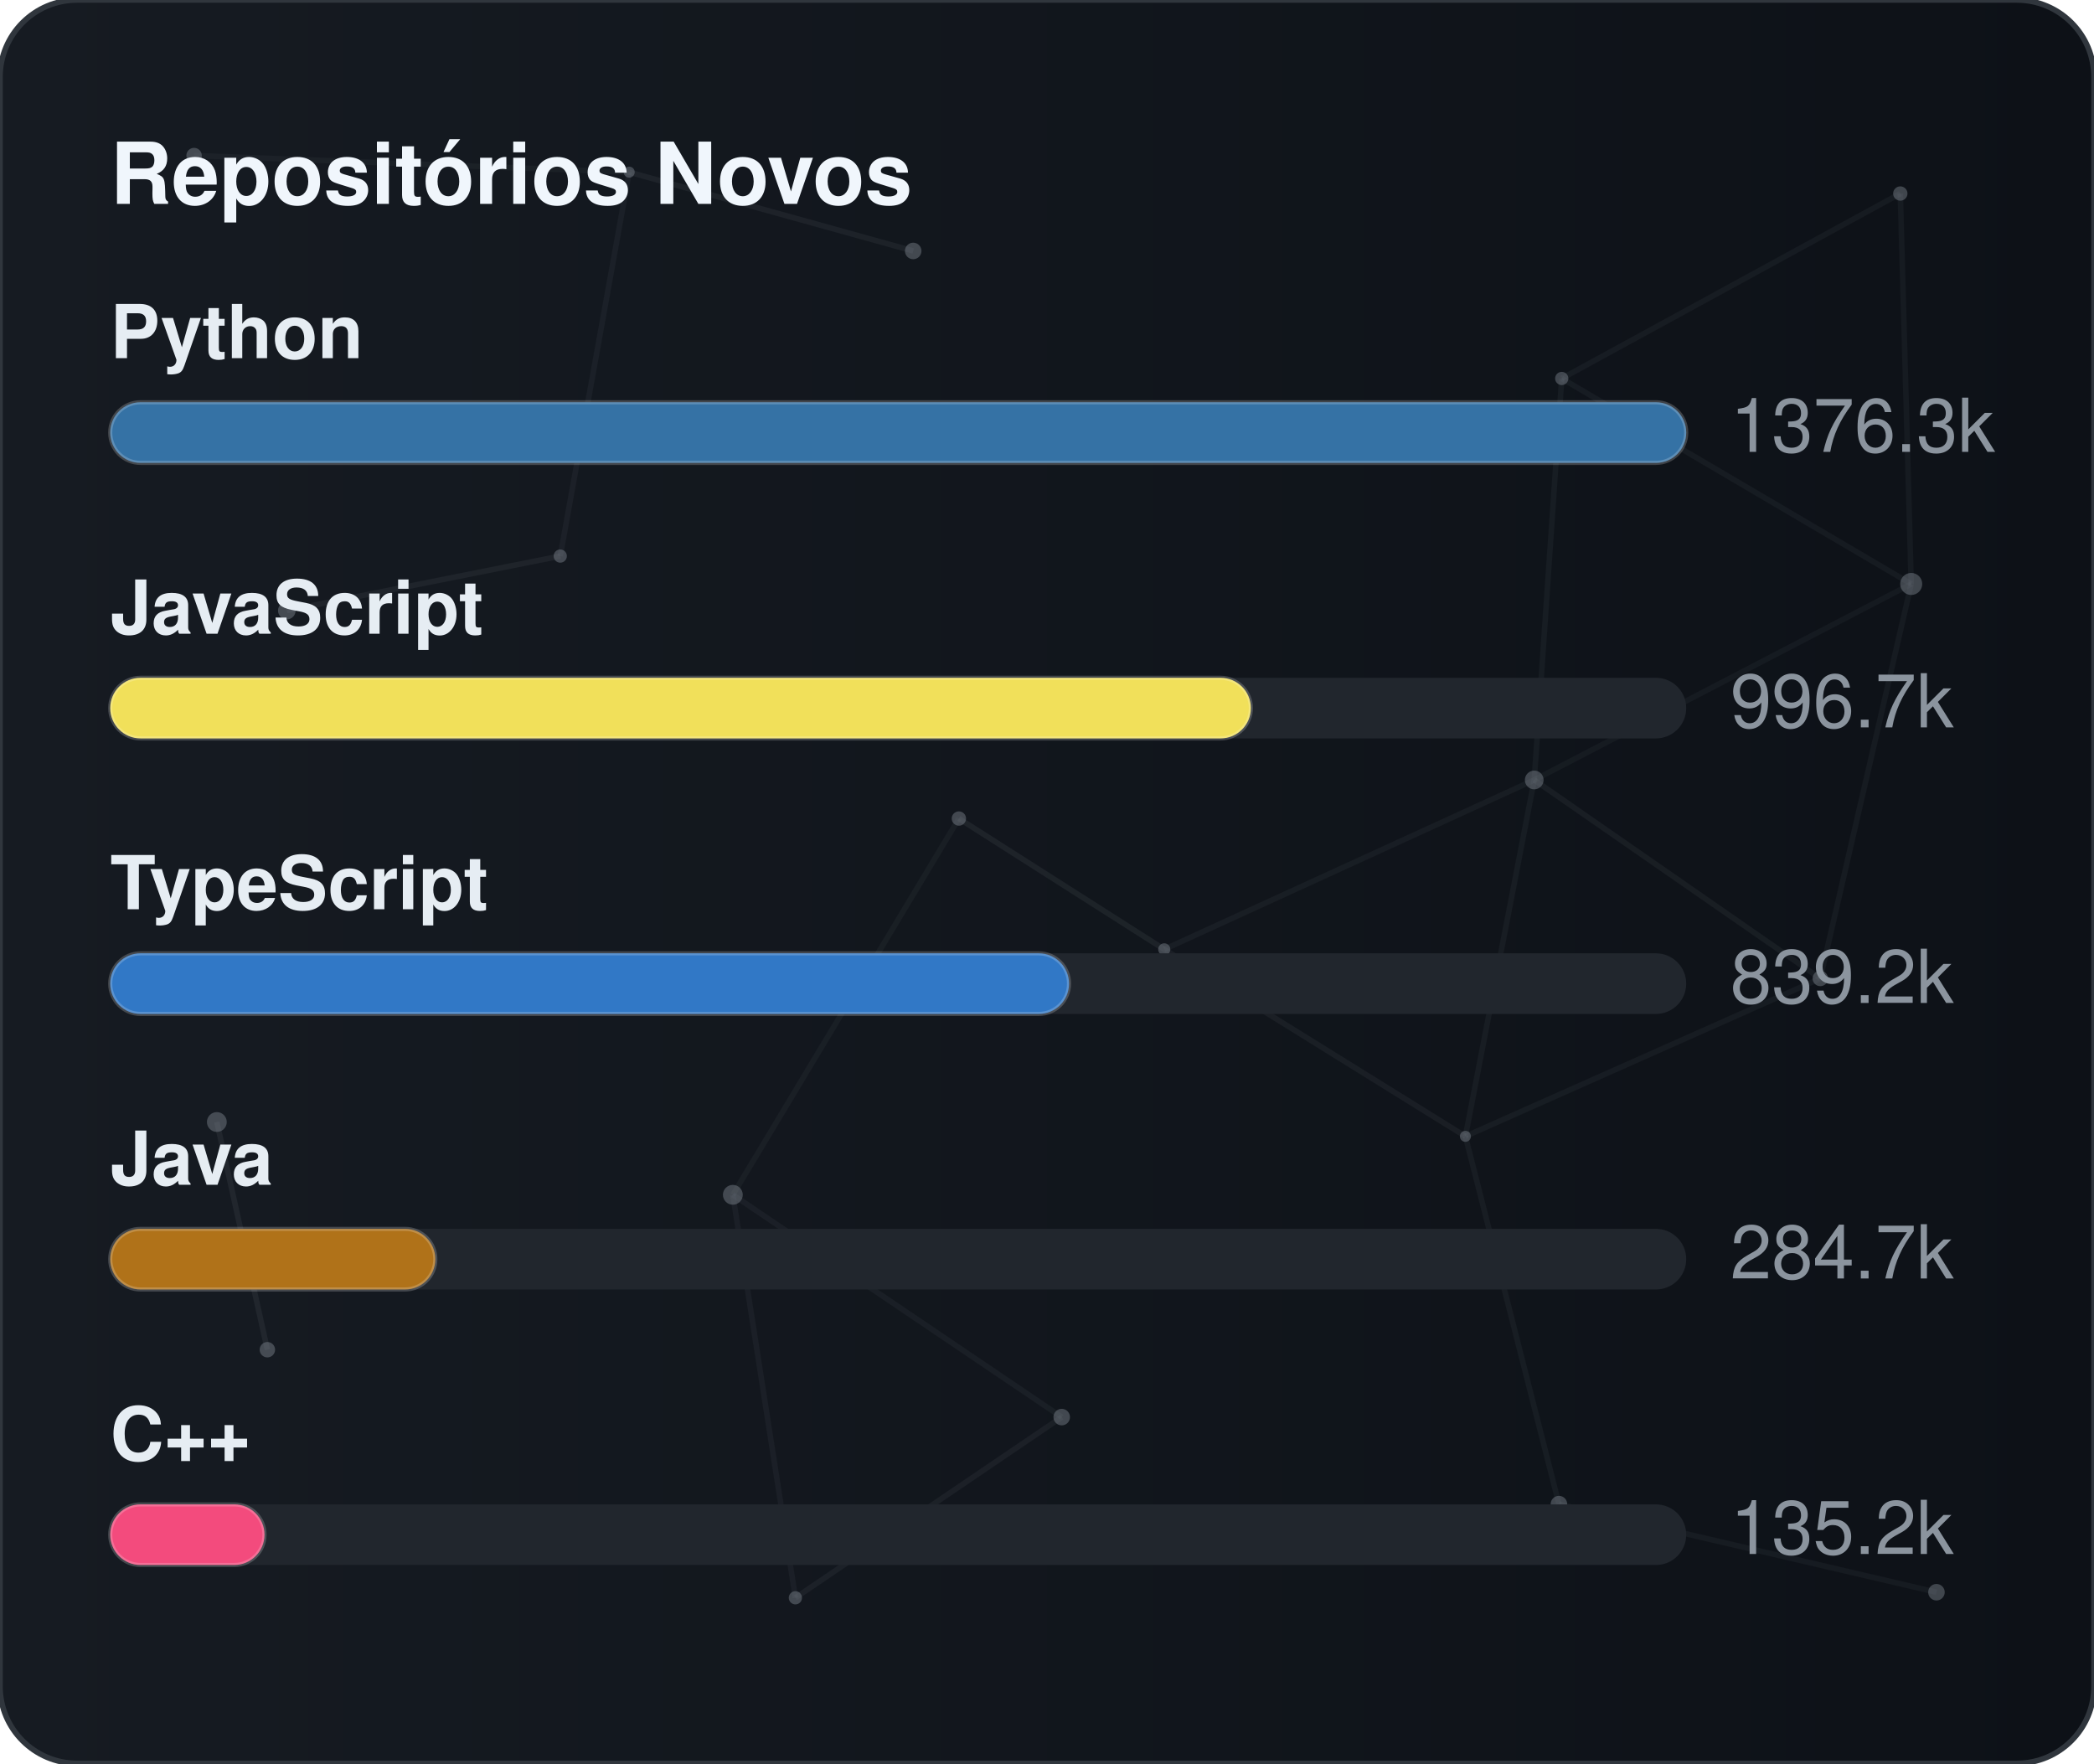
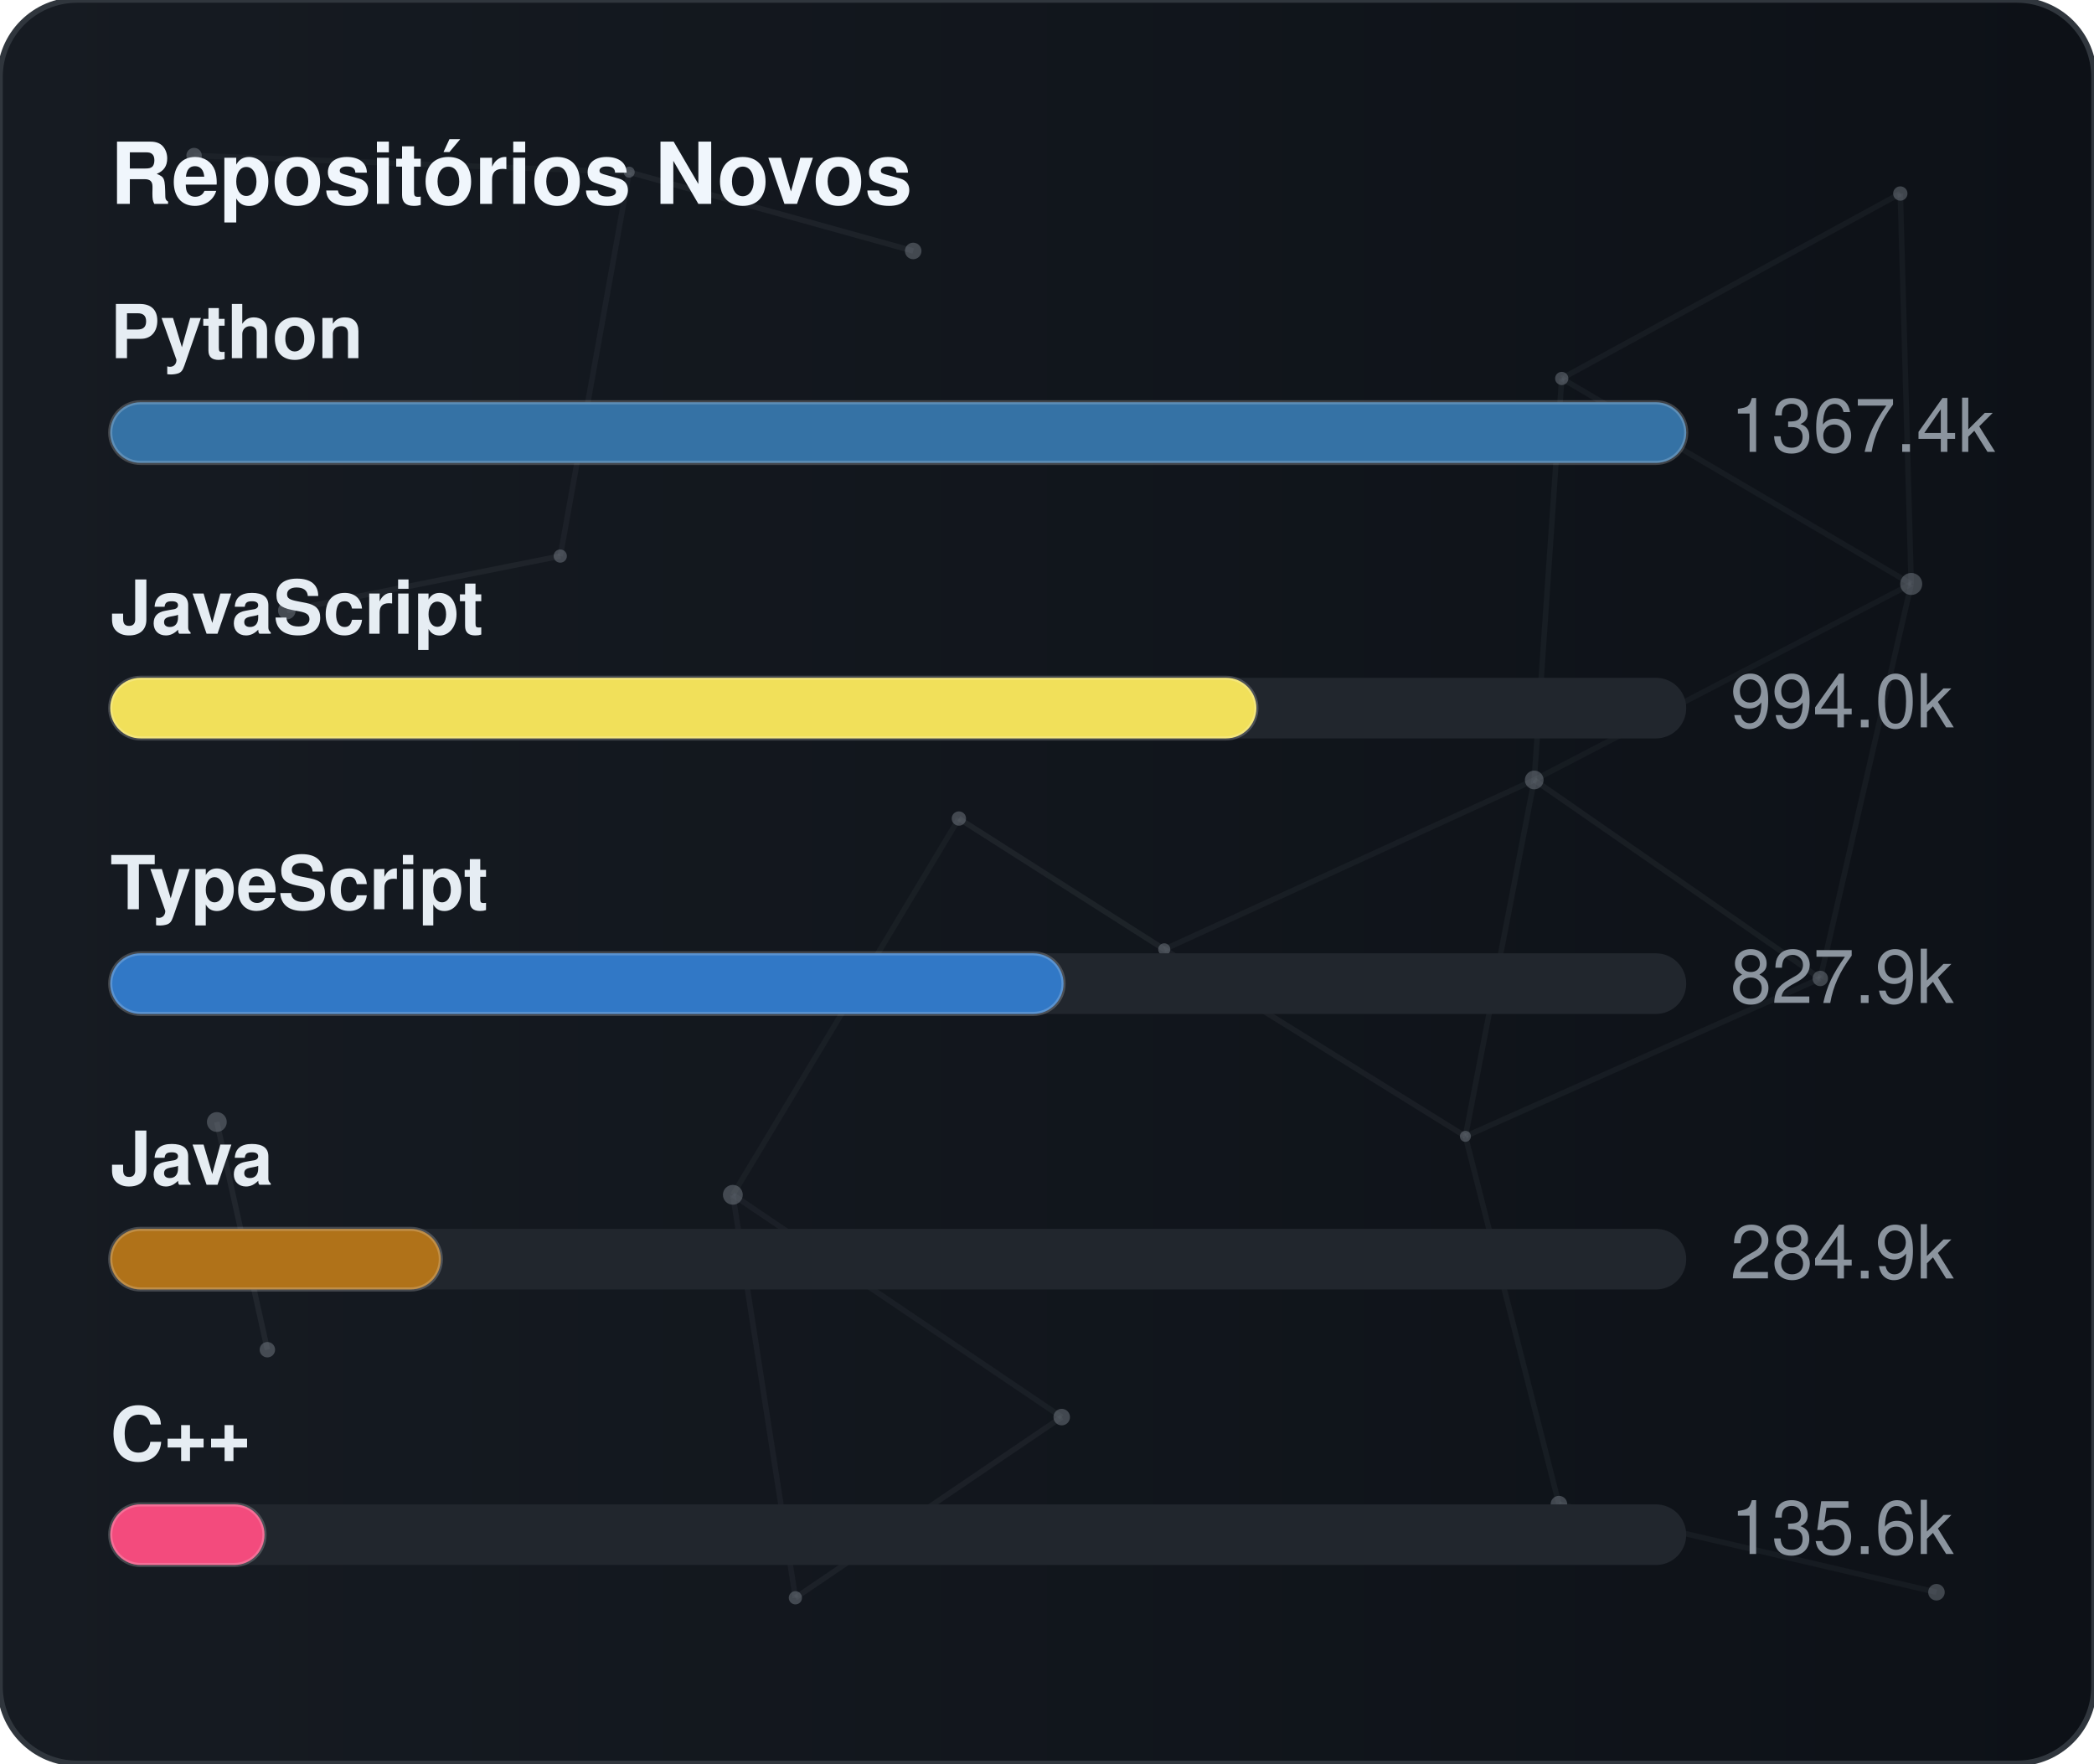
<svg xmlns="http://www.w3.org/2000/svg" width="380" height="320" viewBox="0 0 380 320" role="img" aria-label="Repositórios Novos">
  <defs>
    <linearGradient id="gradGithubNew" x1="0%" y1="0%" x2="100%" y2="0%">
      <stop offset="0%" stop-color="#161b22" />
      <stop offset="100%" stop-color="#0d1117" />
    </linearGradient>
    <clipPath id="cardClipgradGithubNew">
      <rect x="0" y="0" width="380" height="320" rx="14" />
    </clipPath>
  </defs>
  <style>
    text { font-family: -apple-system, BlinkMacSystemFont, "Segoe UI", Helvetica, Arial, sans-serif; font-size: 13.5px; }
    .card { fill: url(#gradGithubNew); stroke: #30363d; stroke-width: 1; }
    .title { fill: #f0f6fc; font-weight: 700; font-size: 15.5px; }
    .lbl { fill: #e6edf3; font-weight: 600; }
    .val { fill: #8b949e; }
    .track { fill: #21262d; }
    .bar { stroke: rgba(255,255,255,0.2); stroke-width: 0.75; }
  </style>
  <rect x="0" y="0" width="380" height="320" rx="14" class="card" />
  <g clip-path="url(#cardClipgradGithubNew)">
    <line x1="35.22" y1="28.23" x2="114.18" y2="31.24" stroke="#8b949e" stroke-width="1" opacity="0.06">
      <animate attributeName="x1" values="35.22;35.39;35.22" dur="9.6s" repeatCount="indefinite" />
      <animate attributeName="y1" values="28.23;26.86;28.23" dur="11.5s" repeatCount="indefinite" />
      <animate attributeName="x2" values="114.18;107.41;114.18" dur="10.9s" repeatCount="indefinite" />
      <animate attributeName="y2" values="31.24;28.12;31.24" dur="13.1s" repeatCount="indefinite" />
    </line>
    <line x1="114.18" y1="31.24" x2="165.72" y2="45.54" stroke="#8b949e" stroke-width="1" opacity="0.09">
      <animate attributeName="x1" values="114.18;107.41;114.18" dur="10.9s" repeatCount="indefinite" />
      <animate attributeName="y1" values="31.24;28.12;31.24" dur="13.1s" repeatCount="indefinite" />
      <animate attributeName="x2" values="165.72;156.65;165.72" dur="7.7s" repeatCount="indefinite" />
      <animate attributeName="y2" values="45.54;47.56;45.54" dur="9.2s" repeatCount="indefinite" />
    </line>
    <line x1="114.18" y1="31.24" x2="101.67" y2="100.91" stroke="#8b949e" stroke-width="1" opacity="0.07">
      <animate attributeName="x1" values="114.18;107.41;114.18" dur="10.9s" repeatCount="indefinite" />
      <animate attributeName="y1" values="31.24;28.12;31.24" dur="13.1s" repeatCount="indefinite" />
      <animate attributeName="x2" values="101.67;109.76;101.67" dur="6.4s" repeatCount="indefinite" />
      <animate attributeName="y2" values="100.91;94.52;100.91" dur="7.6s" repeatCount="indefinite" />
    </line>
    <line x1="283.41" y1="68.68" x2="344.85" y2="35.12" stroke="#8b949e" stroke-width="1" opacity="0.07">
      <animate attributeName="x1" values="283.41;282.83;283.41" dur="12.0s" repeatCount="indefinite" />
      <animate attributeName="y1" values="68.68;66.16;68.68" dur="14.4s" repeatCount="indefinite" />
      <animate attributeName="x2" values="344.85;343.1;344.85" dur="9.8s" repeatCount="indefinite" />
      <animate attributeName="y2" values="35.12;30.36;35.12" dur="11.8s" repeatCount="indefinite" />
    </line>
    <line x1="283.41" y1="68.68" x2="278.42" y2="141.54" stroke="#8b949e" stroke-width="1" opacity="0.07">
      <animate attributeName="x1" values="283.41;282.83;283.41" dur="12.0s" repeatCount="indefinite" />
      <animate attributeName="y1" values="68.68;66.16;68.68" dur="14.4s" repeatCount="indefinite" />
      <animate attributeName="x2" values="278.42;271.97;278.42" dur="6.3s" repeatCount="indefinite" />
      <animate attributeName="y2" values="141.54;140.88;141.54" dur="7.5s" repeatCount="indefinite" />
    </line>
    <line x1="283.41" y1="68.68" x2="346.83" y2="105.97" stroke="#8b949e" stroke-width="1" opacity="0.07">
      <animate attributeName="x1" values="283.41;282.83;283.41" dur="12.0s" repeatCount="indefinite" />
      <animate attributeName="y1" values="68.68;66.16;68.68" dur="14.4s" repeatCount="indefinite" />
      <animate attributeName="x2" values="346.83;354.74;346.83" dur="10.4s" repeatCount="indefinite" />
      <animate attributeName="y2" values="105.97;113.25;105.97" dur="12.5s" repeatCount="indefinite" />
    </line>
    <line x1="344.85" y1="35.12" x2="346.83" y2="105.97" stroke="#8b949e" stroke-width="1" opacity="0.07">
      <animate attributeName="x1" values="344.85;343.1;344.85" dur="9.8s" repeatCount="indefinite" />
      <animate attributeName="y1" values="35.12;30.36;35.12" dur="11.8s" repeatCount="indefinite" />
      <animate attributeName="x2" values="346.83;354.74;346.83" dur="10.4s" repeatCount="indefinite" />
      <animate attributeName="y2" values="105.97;113.25;105.97" dur="12.5s" repeatCount="indefinite" />
    </line>
    <line x1="52.05" y1="110.8" x2="101.67" y2="100.91" stroke="#8b949e" stroke-width="1" opacity="0.09">
      <animate attributeName="x1" values="52.05;49.17;52.05" dur="7.9s" repeatCount="indefinite" />
      <animate attributeName="y1" values="110.8;114.75;110.8" dur="9.5s" repeatCount="indefinite" />
      <animate attributeName="x2" values="101.67;109.76;101.67" dur="6.4s" repeatCount="indefinite" />
      <animate attributeName="y2" values="100.91;94.52;100.91" dur="7.6s" repeatCount="indefinite" />
    </line>
    <line x1="174.01" y1="148.54" x2="132.99" y2="216.82" stroke="#8b949e" stroke-width="1" opacity="0.06">
      <animate attributeName="x1" values="174.01;179.31;174.01" dur="7.4s" repeatCount="indefinite" />
      <animate attributeName="y1" values="148.54;150.39;148.54" dur="8.9s" repeatCount="indefinite" />
      <animate attributeName="x2" values="132.99;131.19;132.99" dur="9.7s" repeatCount="indefinite" />
      <animate attributeName="y2" values="216.82;223.91;216.82" dur="11.7s" repeatCount="indefinite" />
    </line>
    <line x1="174.01" y1="148.54" x2="211.28" y2="172.28" stroke="#8b949e" stroke-width="1" opacity="0.10">
      <animate attributeName="x1" values="174.01;179.31;174.01" dur="7.4s" repeatCount="indefinite" />
      <animate attributeName="y1" values="148.54;150.39;148.54" dur="8.9s" repeatCount="indefinite" />
      <animate attributeName="x2" values="211.28;207.15;211.28" dur="8.7s" repeatCount="indefinite" />
      <animate attributeName="y2" values="172.28;167.34;172.28" dur="10.4s" repeatCount="indefinite" />
    </line>
    <line x1="278.42" y1="141.54" x2="346.83" y2="105.97" stroke="#8b949e" stroke-width="1" opacity="0.06">
      <animate attributeName="x1" values="278.42;271.97;278.42" dur="6.3s" repeatCount="indefinite" />
      <animate attributeName="y1" values="141.54;140.88;141.54" dur="7.5s" repeatCount="indefinite" />
      <animate attributeName="x2" values="346.83;354.74;346.83" dur="10.4s" repeatCount="indefinite" />
      <animate attributeName="y2" values="105.97;113.25;105.97" dur="12.5s" repeatCount="indefinite" />
    </line>
    <line x1="278.42" y1="141.54" x2="211.28" y2="172.28" stroke="#8b949e" stroke-width="1" opacity="0.07">
      <animate attributeName="x1" values="278.42;271.97;278.42" dur="6.3s" repeatCount="indefinite" />
      <animate attributeName="y1" values="141.54;140.88;141.54" dur="7.5s" repeatCount="indefinite" />
      <animate attributeName="x2" values="211.28;207.15;211.28" dur="8.7s" repeatCount="indefinite" />
      <animate attributeName="y2" values="172.28;167.34;172.28" dur="10.4s" repeatCount="indefinite" />
    </line>
    <line x1="278.42" y1="141.54" x2="265.93" y2="206.21" stroke="#8b949e" stroke-width="1" opacity="0.07">
      <animate attributeName="x1" values="278.42;271.97;278.42" dur="6.3s" repeatCount="indefinite" />
      <animate attributeName="y1" values="141.54;140.88;141.54" dur="7.5s" repeatCount="indefinite" />
      <animate attributeName="x2" values="265.93;263.56;265.93" dur="8.0s" repeatCount="indefinite" />
      <animate attributeName="y2" values="206.21;213.6;206.21" dur="9.6s" repeatCount="indefinite" />
    </line>
    <line x1="278.42" y1="141.54" x2="330.33" y2="177.56" stroke="#8b949e" stroke-width="1" opacity="0.08">
      <animate attributeName="x1" values="278.42;271.97;278.42" dur="6.3s" repeatCount="indefinite" />
      <animate attributeName="y1" values="141.54;140.88;141.54" dur="7.5s" repeatCount="indefinite" />
      <animate attributeName="x2" values="330.33;321.23;330.33" dur="10.7s" repeatCount="indefinite" />
      <animate attributeName="y2" values="177.56;172.27;177.56" dur="12.8s" repeatCount="indefinite" />
    </line>
    <line x1="346.83" y1="105.97" x2="330.33" y2="177.56" stroke="#8b949e" stroke-width="1" opacity="0.07">
      <animate attributeName="x1" values="346.83;354.74;346.83" dur="10.4s" repeatCount="indefinite" />
      <animate attributeName="y1" values="105.97;113.25;105.97" dur="12.5s" repeatCount="indefinite" />
      <animate attributeName="x2" values="330.33;321.23;330.33" dur="10.7s" repeatCount="indefinite" />
      <animate attributeName="y2" values="177.56;172.27;177.56" dur="12.8s" repeatCount="indefinite" />
    </line>
    <line x1="39.35" y1="203.61" x2="48.52" y2="244.93" stroke="#8b949e" stroke-width="1" opacity="0.10">
      <animate attributeName="x1" values="39.35;29.72;39.35" dur="11.8s" repeatCount="indefinite" />
      <animate attributeName="y1" values="203.61;200.24;203.61" dur="14.2s" repeatCount="indefinite" />
      <animate attributeName="x2" values="48.52;44.33;48.52" dur="11.9s" repeatCount="indefinite" />
      <animate attributeName="y2" values="244.93;238.49;244.93" dur="14.3s" repeatCount="indefinite" />
    </line>
    <line x1="132.99" y1="216.82" x2="144.34" y2="289.95" stroke="#8b949e" stroke-width="1" opacity="0.07">
      <animate attributeName="x1" values="132.99;131.19;132.99" dur="9.7s" repeatCount="indefinite" />
      <animate attributeName="y1" values="216.82;223.91;216.82" dur="11.7s" repeatCount="indefinite" />
      <animate attributeName="x2" values="144.34;138.5;144.34" dur="6.3s" repeatCount="indefinite" />
      <animate attributeName="y2" values="289.95;282.9;289.95" dur="7.6s" repeatCount="indefinite" />
    </line>
    <line x1="132.99" y1="216.82" x2="192.67" y2="257.16" stroke="#8b949e" stroke-width="1" opacity="0.07">
      <animate attributeName="x1" values="132.99;131.19;132.99" dur="9.7s" repeatCount="indefinite" />
      <animate attributeName="y1" values="216.82;223.91;216.82" dur="11.7s" repeatCount="indefinite" />
      <animate attributeName="x2" values="192.67;196.2;192.67" dur="6.2s" repeatCount="indefinite" />
      <animate attributeName="y2" values="257.16;251.56;257.16" dur="7.5s" repeatCount="indefinite" />
    </line>
    <line x1="211.28" y1="172.28" x2="265.93" y2="206.21" stroke="#8b949e" stroke-width="1" opacity="0.08">
      <animate attributeName="x1" values="211.28;207.15;211.28" dur="8.7s" repeatCount="indefinite" />
      <animate attributeName="y1" values="172.28;167.34;172.28" dur="10.4s" repeatCount="indefinite" />
      <animate attributeName="x2" values="265.93;263.56;265.93" dur="8.0s" repeatCount="indefinite" />
      <animate attributeName="y2" values="206.21;213.6;206.21" dur="9.6s" repeatCount="indefinite" />
    </line>
    <line x1="265.93" y1="206.21" x2="330.33" y2="177.56" stroke="#8b949e" stroke-width="1" opacity="0.07">
      <animate attributeName="x1" values="265.93;263.56;265.93" dur="8.0s" repeatCount="indefinite" />
      <animate attributeName="y1" values="206.21;213.6;206.21" dur="9.6s" repeatCount="indefinite" />
      <animate attributeName="x2" values="330.33;321.23;330.33" dur="10.7s" repeatCount="indefinite" />
      <animate attributeName="y2" values="177.56;172.27;177.56" dur="12.8s" repeatCount="indefinite" />
    </line>
    <line x1="265.93" y1="206.21" x2="282.9" y2="272.95" stroke="#8b949e" stroke-width="1" opacity="0.07">
      <animate attributeName="x1" values="265.93;263.56;265.93" dur="8.0s" repeatCount="indefinite" />
      <animate attributeName="y1" values="206.21;213.6;206.21" dur="9.6s" repeatCount="indefinite" />
      <animate attributeName="x2" values="282.9;277.88;282.9" dur="6.7s" repeatCount="indefinite" />
      <animate attributeName="y2" values="272.95;280.91;272.95" dur="8.1s" repeatCount="indefinite" />
    </line>
    <line x1="144.34" y1="289.95" x2="192.67" y2="257.16" stroke="#8b949e" stroke-width="1" opacity="0.08">
      <animate attributeName="x1" values="144.34;138.5;144.34" dur="6.3s" repeatCount="indefinite" />
      <animate attributeName="y1" values="289.95;282.9;289.95" dur="7.6s" repeatCount="indefinite" />
      <animate attributeName="x2" values="192.67;196.2;192.67" dur="6.2s" repeatCount="indefinite" />
      <animate attributeName="y2" values="257.16;251.56;257.16" dur="7.5s" repeatCount="indefinite" />
    </line>
    <line x1="282.9" y1="272.95" x2="351.41" y2="288.94" stroke="#8b949e" stroke-width="1" opacity="0.07">
      <animate attributeName="x1" values="282.9;277.88;282.9" dur="6.7s" repeatCount="indefinite" />
      <animate attributeName="y1" values="272.95;280.91;272.95" dur="8.1s" repeatCount="indefinite" />
      <animate attributeName="x2" values="351.41;356.89;351.41" dur="11.9s" repeatCount="indefinite" />
      <animate attributeName="y2" values="288.94;287.49;288.94" dur="14.3s" repeatCount="indefinite" />
    </line>
    <circle cx="35.22" cy="28.23" r="1.4" fill="#8b949e" opacity="0.40">
      <animate attributeName="cx" values="35.22;35.39;35.22" dur="9.6s" repeatCount="indefinite" />
      <animate attributeName="cy" values="28.23;26.86;28.23" dur="11.5s" repeatCount="indefinite" />
    </circle>
    <circle cx="114.18" cy="31.24" r="1.0" fill="#8b949e" opacity="0.40">
      <animate attributeName="cx" values="114.18;107.41;114.18" dur="10.9s" repeatCount="indefinite" />
      <animate attributeName="cy" values="31.24;28.12;31.24" dur="13.1s" repeatCount="indefinite" />
    </circle>
    <circle cx="165.72" cy="45.54" r="1.5" fill="#8b949e" opacity="0.40">
      <animate attributeName="cx" values="165.72;156.65;165.72" dur="7.7s" repeatCount="indefinite" />
      <animate attributeName="cy" values="45.54;47.56;45.54" dur="9.2s" repeatCount="indefinite" />
    </circle>
    <circle cx="283.41" cy="68.68" r="1.2" fill="#8b949e" opacity="0.40">
      <animate attributeName="cx" values="283.41;282.83;283.41" dur="12.0s" repeatCount="indefinite" />
      <animate attributeName="cy" values="68.68;66.16;68.68" dur="14.4s" repeatCount="indefinite" />
    </circle>
    <circle cx="344.85" cy="35.12" r="1.3" fill="#8b949e" opacity="0.40">
      <animate attributeName="cx" values="344.85;343.1;344.85" dur="9.8s" repeatCount="indefinite" />
      <animate attributeName="cy" values="35.12;30.36;35.12" dur="11.8s" repeatCount="indefinite" />
    </circle>
    <circle cx="52.05" cy="110.8" r="1.6" fill="#8b949e" opacity="0.40">
      <animate attributeName="cx" values="52.05;49.17;52.05" dur="7.9s" repeatCount="indefinite" />
      <animate attributeName="cy" values="110.8;114.75;110.8" dur="9.5s" repeatCount="indefinite" />
    </circle>
    <circle cx="101.67" cy="100.91" r="1.2" fill="#8b949e" opacity="0.40">
      <animate attributeName="cx" values="101.67;109.76;101.67" dur="6.4s" repeatCount="indefinite" />
      <animate attributeName="cy" values="100.91;94.52;100.91" dur="7.6s" repeatCount="indefinite" />
    </circle>
    <circle cx="174.01" cy="148.54" r="1.3" fill="#8b949e" opacity="0.40">
      <animate attributeName="cx" values="174.01;179.31;174.01" dur="7.4s" repeatCount="indefinite" />
      <animate attributeName="cy" values="148.54;150.39;148.54" dur="8.9s" repeatCount="indefinite" />
    </circle>
    <circle cx="278.42" cy="141.54" r="1.7" fill="#8b949e" opacity="0.40">
      <animate attributeName="cx" values="278.42;271.97;278.42" dur="6.3s" repeatCount="indefinite" />
      <animate attributeName="cy" values="141.54;140.88;141.54" dur="7.5s" repeatCount="indefinite" />
    </circle>
    <circle cx="346.83" cy="105.97" r="2.0" fill="#8b949e" opacity="0.40">
      <animate attributeName="cx" values="346.83;354.74;346.83" dur="10.4s" repeatCount="indefinite" />
      <animate attributeName="cy" values="105.97;113.25;105.97" dur="12.5s" repeatCount="indefinite" />
    </circle>
    <circle cx="39.35" cy="203.61" r="1.8" fill="#8b949e" opacity="0.40">
      <animate attributeName="cx" values="39.35;29.72;39.35" dur="11.8s" repeatCount="indefinite" />
      <animate attributeName="cy" values="203.61;200.24;203.61" dur="14.2s" repeatCount="indefinite" />
    </circle>
    <circle cx="132.99" cy="216.82" r="1.8" fill="#8b949e" opacity="0.40">
      <animate attributeName="cx" values="132.99;131.19;132.99" dur="9.7s" repeatCount="indefinite" />
      <animate attributeName="cy" values="216.82;223.91;216.82" dur="11.7s" repeatCount="indefinite" />
    </circle>
    <circle cx="211.28" cy="172.28" r="1.1" fill="#8b949e" opacity="0.40">
      <animate attributeName="cx" values="211.28;207.15;211.28" dur="8.7s" repeatCount="indefinite" />
      <animate attributeName="cy" values="172.28;167.34;172.28" dur="10.4s" repeatCount="indefinite" />
    </circle>
    <circle cx="265.93" cy="206.21" r="1.0" fill="#8b949e" opacity="0.40">
      <animate attributeName="cx" values="265.93;263.56;265.93" dur="8.0s" repeatCount="indefinite" />
      <animate attributeName="cy" values="206.21;213.6;206.21" dur="9.6s" repeatCount="indefinite" />
    </circle>
    <circle cx="330.33" cy="177.56" r="1.4" fill="#8b949e" opacity="0.40">
      <animate attributeName="cx" values="330.33;321.23;330.33" dur="10.7s" repeatCount="indefinite" />
      <animate attributeName="cy" values="177.56;172.27;177.56" dur="12.8s" repeatCount="indefinite" />
    </circle>
    <circle cx="48.52" cy="244.93" r="1.4" fill="#8b949e" opacity="0.40">
      <animate attributeName="cx" values="48.52;44.33;48.52" dur="11.9s" repeatCount="indefinite" />
      <animate attributeName="cy" values="244.93;238.49;244.93" dur="14.3s" repeatCount="indefinite" />
    </circle>
    <circle cx="144.34" cy="289.95" r="1.2" fill="#8b949e" opacity="0.40">
      <animate attributeName="cx" values="144.34;138.5;144.34" dur="6.3s" repeatCount="indefinite" />
      <animate attributeName="cy" values="289.95;282.9;289.95" dur="7.6s" repeatCount="indefinite" />
    </circle>
    <circle cx="192.67" cy="257.16" r="1.5" fill="#8b949e" opacity="0.40">
      <animate attributeName="cx" values="192.67;196.2;192.67" dur="6.2s" repeatCount="indefinite" />
      <animate attributeName="cy" values="257.16;251.56;257.16" dur="7.5s" repeatCount="indefinite" />
    </circle>
    <circle cx="282.9" cy="272.95" r="1.5" fill="#8b949e" opacity="0.40">
      <animate attributeName="cx" values="282.9;277.88;282.9" dur="6.7s" repeatCount="indefinite" />
      <animate attributeName="cy" values="272.95;280.91;272.95" dur="8.1s" repeatCount="indefinite" />
    </circle>
    <circle cx="351.41" cy="288.94" r="1.5" fill="#8b949e" opacity="0.40">
      <animate attributeName="cx" values="351.41;356.89;351.41" dur="11.9s" repeatCount="indefinite" />
      <animate attributeName="cy" values="288.94;287.49;288.94" dur="14.3s" repeatCount="indefinite" />
    </circle>
  </g>
  <text x="20" y="37" class="title">Repositórios Novos</text>
  <text x="20" y="65" class="lbl">Python</text>
  <rect x="20" y="73" width="286" height="11" rx="5.5" class="track" />
  <rect x="20" y="73" width="286" height="11" rx="5.5" fill="#3572A5" class="bar" />
-   <text x="314" y="82" class="val">1376.3k</text>
+   <text x="314" y="82" class="val">1367.4k</text>
  <text x="20" y="115" class="lbl">JavaScript</text>
  <rect x="20" y="123" width="286" height="11" rx="5.5" class="track" />
-   <rect x="20" y="123" width="207" height="11" rx="5.5" fill="#f1e05a" class="bar" />
-   <text x="314" y="132" class="val">996.7k</text>
+   <rect x="20" y="123" width="208" height="11" rx="5.5" fill="#f1e05a" class="bar" />
+   <text x="314" y="132" class="val">994.0k</text>
  <text x="20" y="165" class="lbl">TypeScript</text>
  <rect x="20" y="173" width="286" height="11" rx="5.5" class="track" />
-   <rect x="20" y="173" width="174" height="11" rx="5.5" fill="#3178c6" class="bar" />
-   <text x="314" y="182" class="val">839.2k</text>
+   <rect x="20" y="173" width="173" height="11" rx="5.5" fill="#3178c6" class="bar" />
+   <text x="314" y="182" class="val">827.9k</text>
  <text x="20" y="215" class="lbl">Java</text>
  <rect x="20" y="223" width="286" height="11" rx="5.5" class="track" />
-   <rect x="20" y="223" width="59" height="11" rx="5.5" fill="#b07219" class="bar" />
-   <text x="314" y="232" class="val">284.7k</text>
+   <rect x="20" y="223" width="60" height="11" rx="5.5" fill="#b07219" class="bar" />
+   <text x="314" y="232" class="val">284.9k</text>
  <text x="20" y="265" class="lbl">C++</text>
  <rect x="20" y="273" width="286" height="11" rx="5.5" class="track" />
  <rect x="20" y="273" width="28" height="11" rx="5.5" fill="#f34b7d" class="bar" />
-   <text x="314" y="282" class="val">135.2k</text>
+   <text x="314" y="282" class="val">135.6k</text>
</svg>
